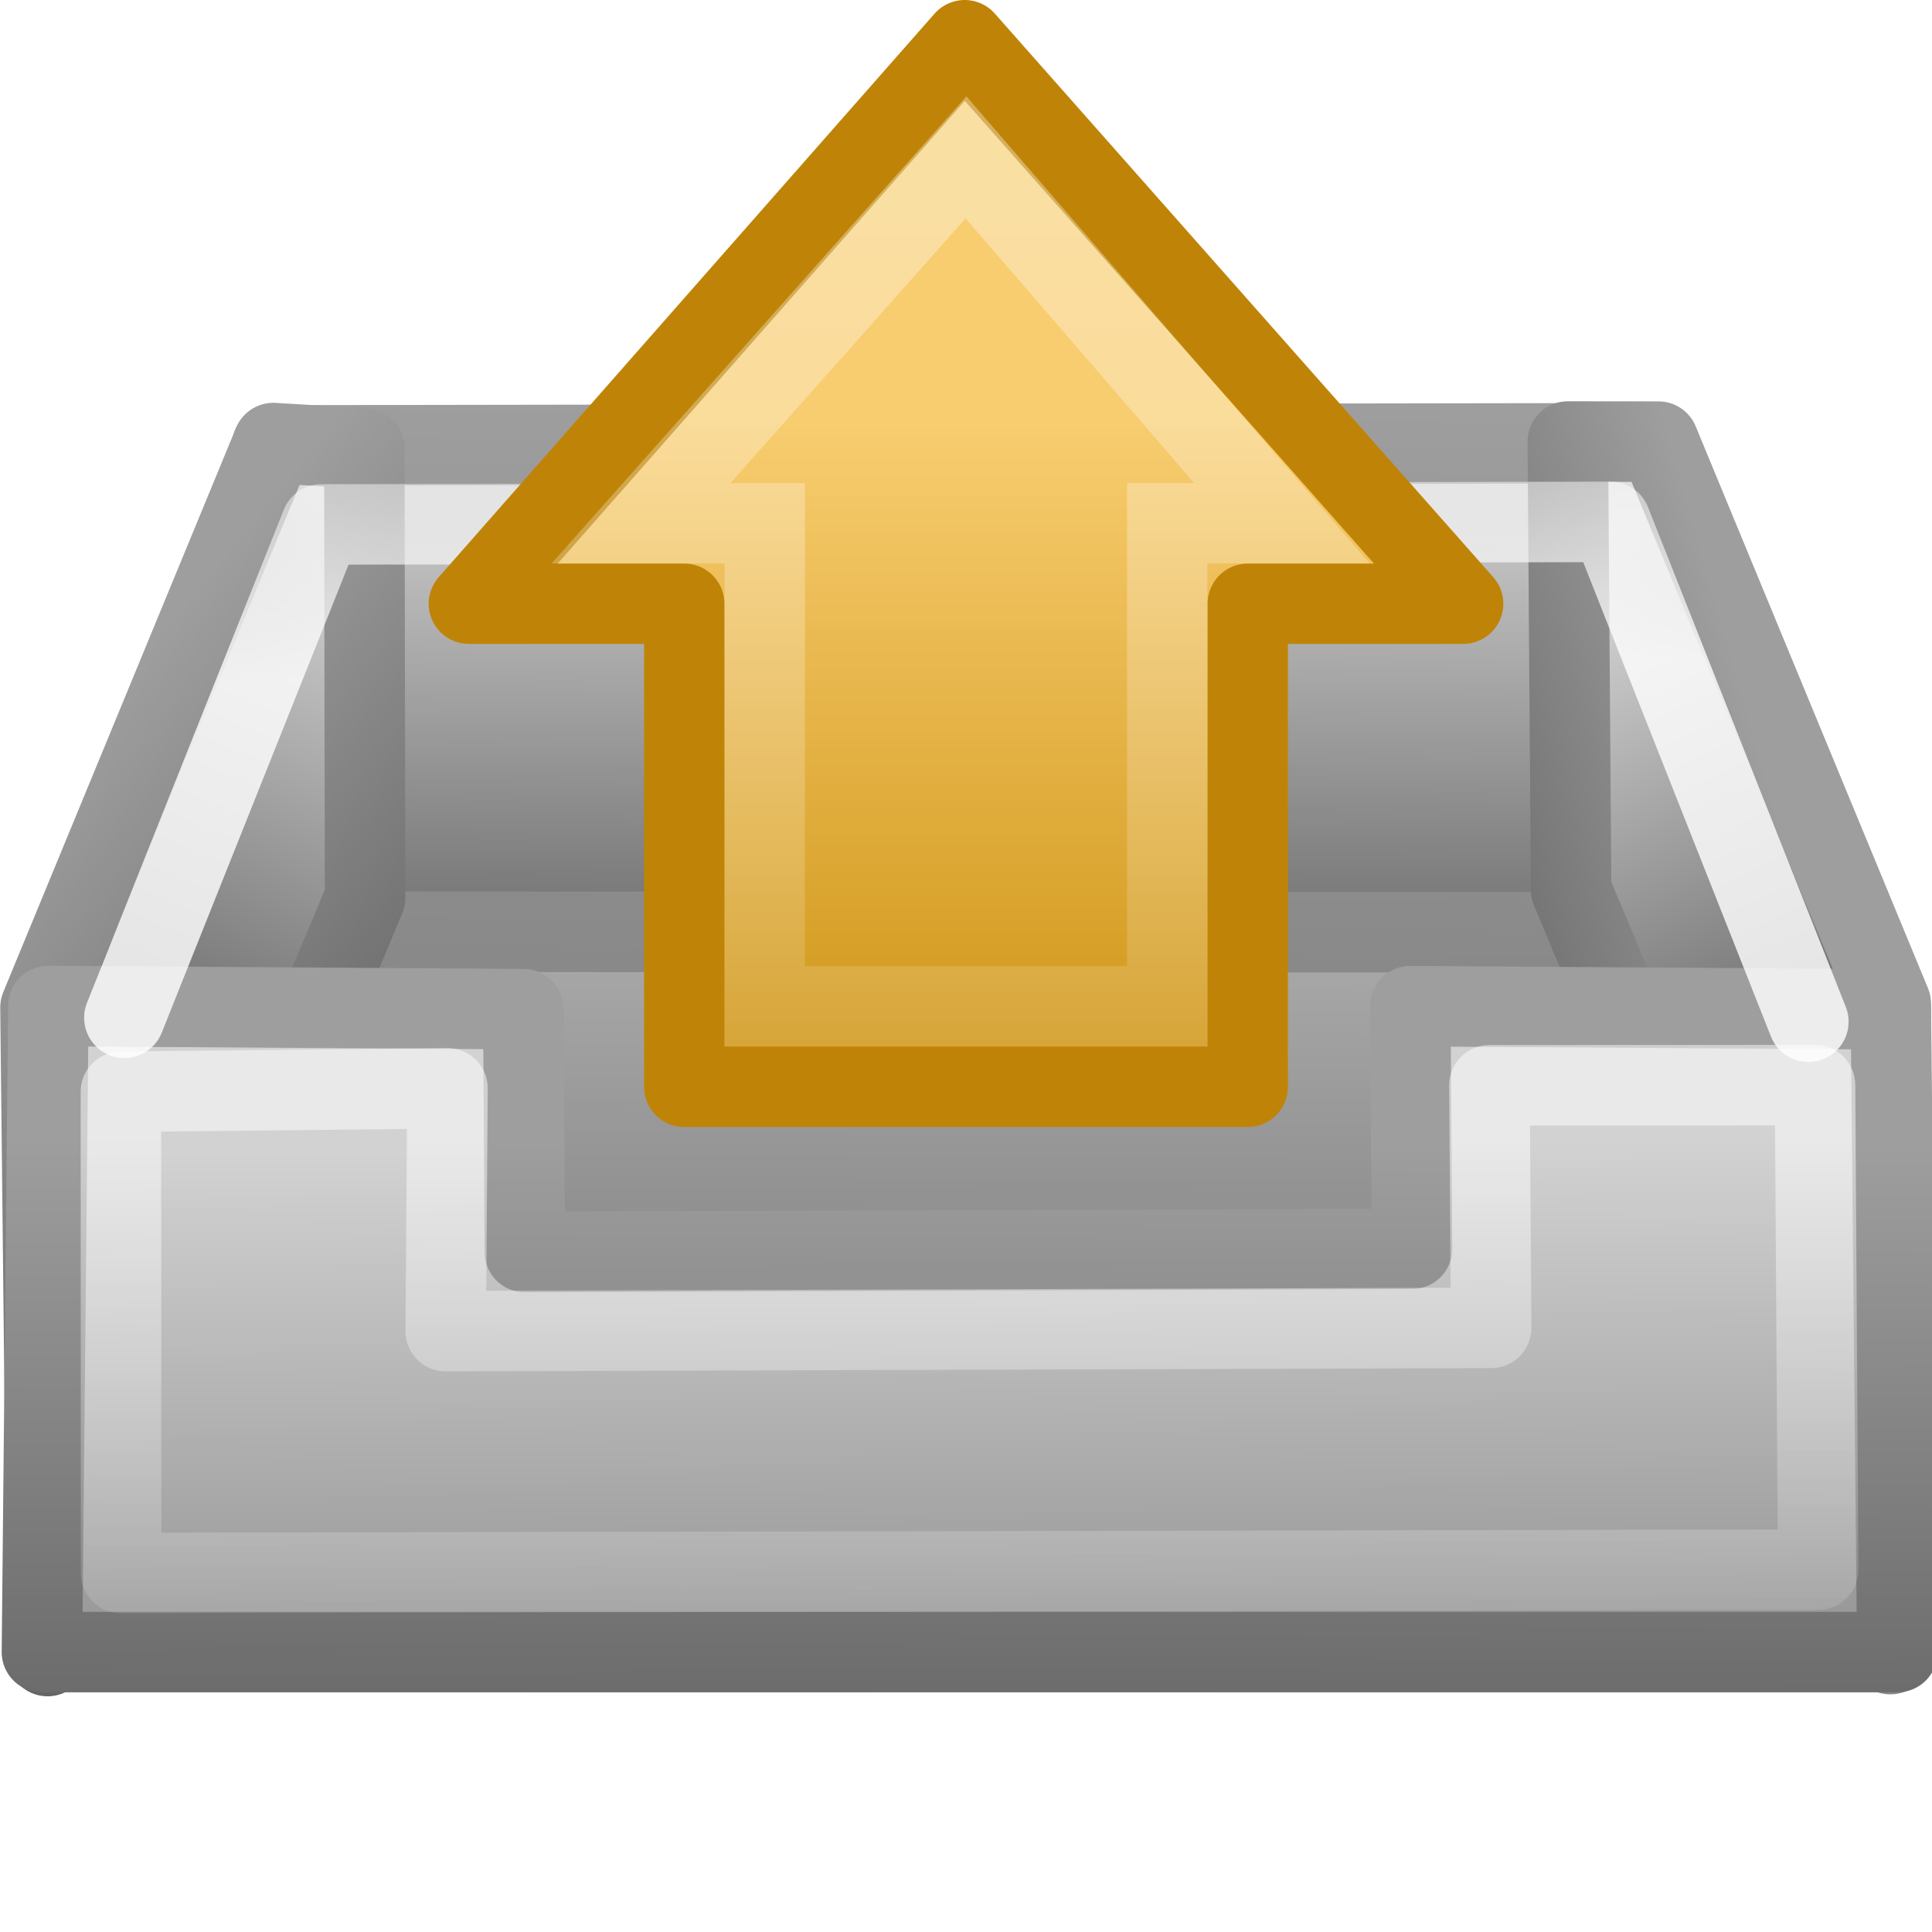
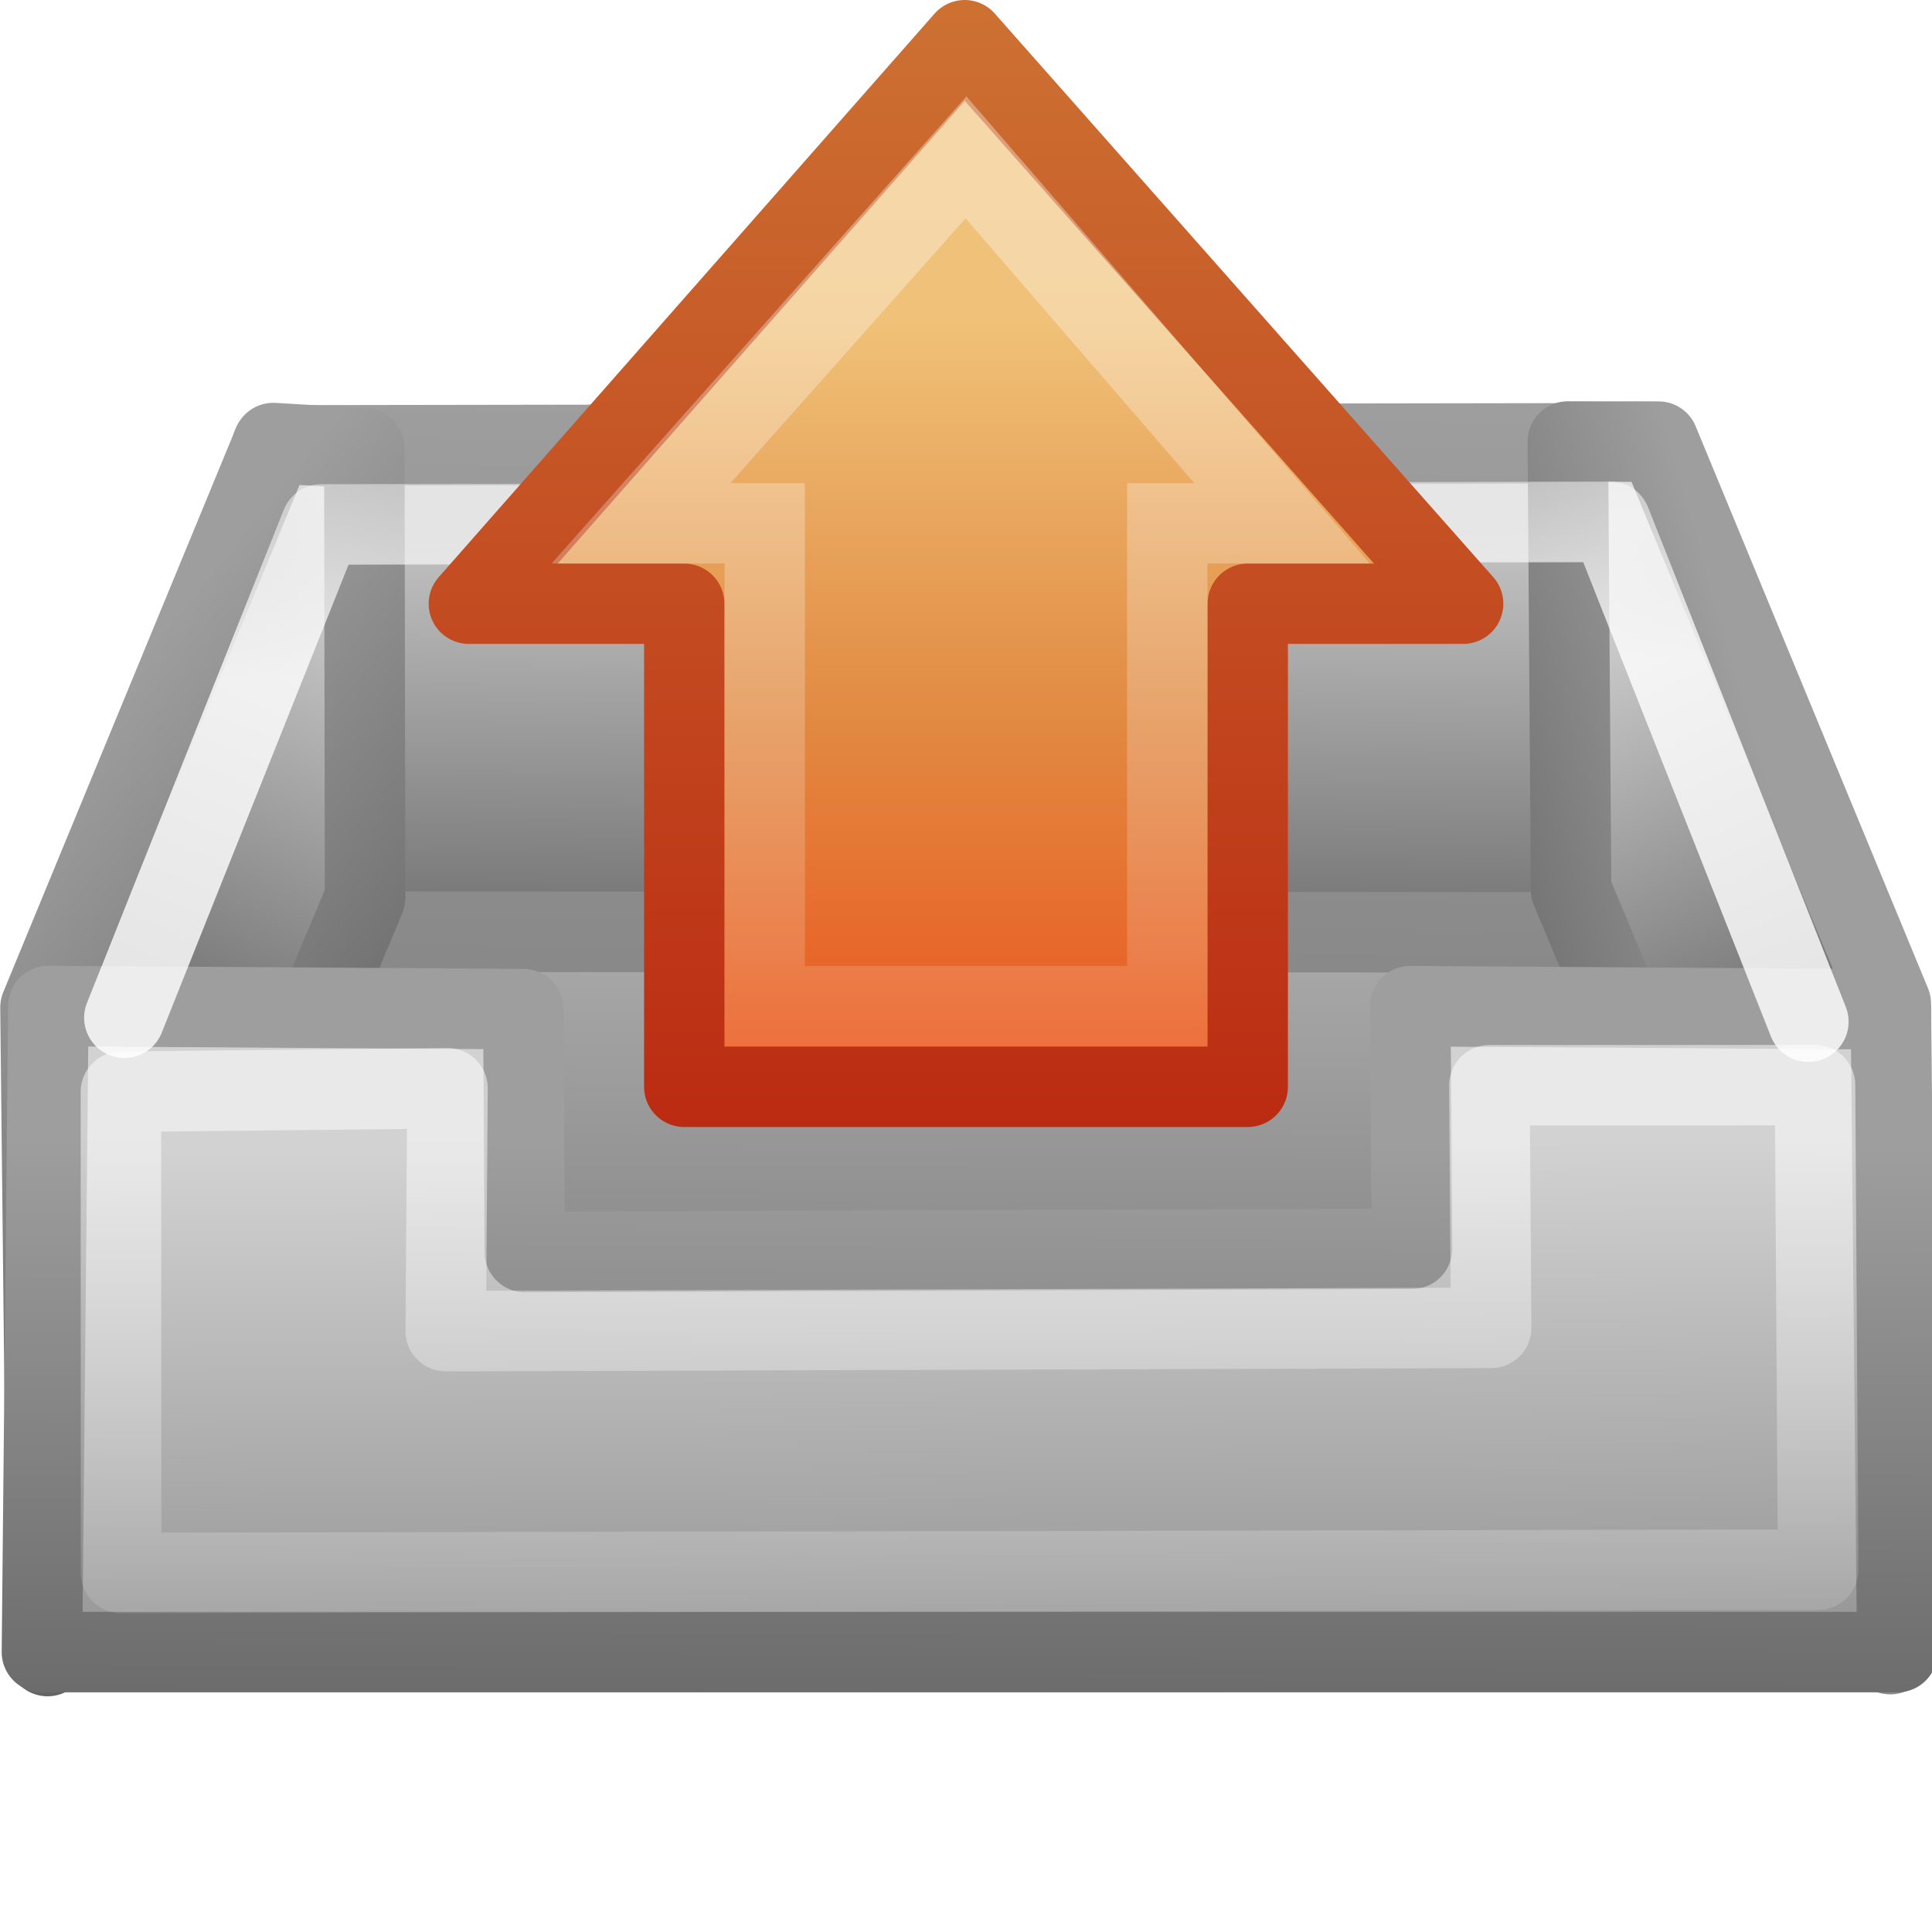
<svg xmlns="http://www.w3.org/2000/svg" xmlns:xlink="http://www.w3.org/1999/xlink" version="1.1" width="24" height="24" id="svg2">
  <defs id="defs6">
    <linearGradient id="linearGradient3797">
      <stop id="stop3799" style="stop-color:#9e9e9e;stop-opacity:1" offset="0" />
      <stop id="stop3801" style="stop-color:#878787;stop-opacity:1" offset="1" />
    </linearGradient>
    <linearGradient id="linearGradient3681">
      <stop id="stop3683" style="stop-color:#ffffff;stop-opacity:1" offset="0" />
      <stop id="stop3685" style="stop-color:#ffffff;stop-opacity:0" offset="1" />
    </linearGradient>
    <linearGradient id="linearGradient3671">
      <stop id="stop3673" style="stop-color:#9e9e9e;stop-opacity:1" offset="0" />
      <stop id="stop3675" style="stop-color:#656565;stop-opacity:1" offset="1" />
    </linearGradient>
    <linearGradient id="linearGradient3665">
      <stop id="stop3667" style="stop-color:#686868;stop-opacity:1" offset="0" />
      <stop id="stop3669" style="stop-color:#d2d2d2;stop-opacity:1" offset="1" />
    </linearGradient>
    <linearGradient id="linearGradient3635">
      <stop id="stop3637" style="stop-color:#dfdfdf;stop-opacity:1" offset="0" />
      <stop id="stop3639" style="stop-color:#686868;stop-opacity:1" offset="1" />
    </linearGradient>
    <linearGradient x1="3.985" y1="6.931" x2="1.071" y2="13.935" id="linearGradient3617" xlink:href="#linearGradient3635" gradientUnits="userSpaceOnUse" gradientTransform="translate(0,7.000492)" />
    <linearGradient x1="19.995" y1="7.587" x2="22.956" y2="14.058" id="linearGradient3625" xlink:href="#linearGradient3635" gradientUnits="userSpaceOnUse" gradientTransform="translate(0,7.000492)" />
    <linearGradient x1="12.111" y1="34.127" x2="12.021" y2="23.232" id="linearGradient3663" xlink:href="#linearGradient3665" gradientUnits="userSpaceOnUse" gradientTransform="translate(0,-0.999508)" />
    <linearGradient x1="9.934" y1="23.191" x2="9.899" y2="31.014" id="linearGradient3677" xlink:href="#linearGradient3671" gradientUnits="userSpaceOnUse" gradientTransform="translate(0,-0.999508)" />
    <linearGradient x1="9.934" y1="23.191" x2="9.899" y2="31.014" id="linearGradient3687" xlink:href="#linearGradient3681" gradientUnits="userSpaceOnUse" gradientTransform="translate(0,-0.999508)" />
    <linearGradient x1="3.28" y1="7.259" x2="8.206" y2="11.273" id="linearGradient3695" xlink:href="#linearGradient3671" gradientUnits="userSpaceOnUse" gradientTransform="translate(0,7.000492)" />
    <linearGradient x1="11.334" y1="1.761" x2="11.149" y2="13.319" id="linearGradient3703" xlink:href="#linearGradient3797" gradientUnits="userSpaceOnUse" gradientTransform="matrix(1.013454,0,0,0.6586406,-0.1613961,11.84386)" />
    <linearGradient x1="21.551" y1="9.225" x2="17.099" y2="10.495" id="linearGradient3711" xlink:href="#linearGradient3671" gradientUnits="userSpaceOnUse" gradientTransform="translate(0,7.000492)" />
    <linearGradient x1="14.443" y1="15.124" x2="14.522" y2="10.836" id="linearGradient3719" xlink:href="#linearGradient3671" gradientUnits="userSpaceOnUse" gradientTransform="matrix(0.9960958,0,0,1.193093,0.04701667,2.797232)" />
    <linearGradient x1="12.76" y1="12.822" x2="12.876" y2="2.806" id="linearGradient3725" xlink:href="#linearGradient3665" gradientUnits="userSpaceOnUse" gradientTransform="matrix(1.013454,0,0,0.6586406,-0.1613961,11.84386)" />
    <linearGradient x1="12.987" y1="14.997" x2="12.941" y2="29.699" id="linearGradient3756" xlink:href="#linearGradient3635" gradientUnits="userSpaceOnUse" gradientTransform="matrix(0.9973574,0,0,1.125397,0.03182357,-4.731711)" />
    <linearGradient x1="12.552" y1="6.247" x2="12.407" y2="-1.205" id="linearGradient3803" xlink:href="#linearGradient3681" gradientUnits="userSpaceOnUse" gradientTransform="matrix(1.009222,0,0,0.7670215,-0.1107041,11.5177)" />
-     <linearGradient x1="16.571" y1="14.002" x2="44.095" y2="14.002" id="linearGradient2512-6" xlink:href="#linearGradient4168" gradientUnits="userSpaceOnUse" gradientTransform="matrix(0,0.319447,-0.313352,0,15.48628,0.91413)" />
-     <linearGradient id="linearGradient4168">
-       <stop id="stop4170" style="stop-color:#f8cd70;stop-opacity:1" offset="0" />
-       <stop id="stop4172" style="stop-color:#cc9110;stop-opacity:1" offset="1" />
+     <linearGradient id="linearGradient2610">
+       <stop id="stop2612" style="stop-color:#f0c178;stop-opacity:1" offset="0" />
+       <stop id="stop2614" style="stop-color:#e18941;stop-opacity:1" offset="0.5" />
+       <stop id="stop2616" style="stop-color:#ec4f18;stop-opacity:1" offset="1" />
    </linearGradient>
-     <linearGradient id="linearGradient4222-4">
-       <stop id="stop4224-1" style="stop-color:#ffffff;stop-opacity:1" offset="0" />
-       <stop id="stop4226-0" style="stop-color:#ffffff;stop-opacity:0" offset="1" />
+     <linearGradient id="linearGradient2603">
+       <stop id="stop2605" style="stop-color:#bb2b12;stop-opacity:1" offset="0" />
+       <stop id="stop2607" style="stop-color:#cd7233;stop-opacity:1" offset="1" />
    </linearGradient>
-     <linearGradient x1="36.992" y1="20.441" x2="-7.201" y2="20.441" id="linearGradient2883" xlink:href="#linearGradient4222-4" gradientUnits="userSpaceOnUse" gradientTransform="matrix(0,-0.3704967,-0.3617496,0,17.50831,17.33205)" />
+     <linearGradient x1="36.992" y1="20.441" x2="-7.201" y2="20.441" id="linearGradient2872" xlink:href="#linearGradient4222" gradientUnits="userSpaceOnUse" gradientTransform="matrix(0,-0.3704967,-0.3617496,0,21.50831,24.33205)" />
+     <linearGradient id="linearGradient4222">
+       <stop id="stop4224" style="stop-color:#ffffff;stop-opacity:1" offset="0" />
+       <stop id="stop4226" style="stop-color:#ffffff;stop-opacity:0" offset="1" />
+     </linearGradient>
+     <linearGradient x1="12.751" y1="14.002" x2="44.095" y2="14.002" id="linearGradient2855" xlink:href="#linearGradient2610" gradientUnits="userSpaceOnUse" gradientTransform="matrix(0,0.319447,-0.313352,0,19.48628,7.91413)" />
+     <linearGradient x1="6.206" y1="15" x2="6.206" y2="0.886" id="linearGradient2857" xlink:href="#linearGradient2603" gradientUnits="userSpaceOnUse" gradientTransform="translate(4,7)" />
  </defs>
  <g transform="translate(0,-8)" id="layer2">
    <path d="m 18.466,19.478 -12.864,0.042 -4.972,8.973 22.825,0 -4.989,-9.015 z" id="path3593" style="fill:url(#linearGradient3756);fill-opacity:1;stroke:url(#linearGradient3719);stroke-width:1.009;stroke-linejoin:round;stroke-miterlimit:4;stroke-dasharray:none" />
    <path d="m 3.393,19.574 17.182,0.008 4.94e-4,-6.076 -17.194,0.027 0.012,6.042 4e-7,2.9e-5 z" id="path3597" style="fill:url(#linearGradient3725);fill-opacity:1;stroke:url(#linearGradient3703);stroke-width:1;stroke-linecap:round;stroke-linejoin:round;stroke-miterlimit:4;stroke-dasharray:none" />
    <path d="M 3.395,13.504 0.503,20.515 0.591,28.572 4.535,19.154 4.526,13.571 3.395,13.504 z" id="path3599" style="fill:url(#linearGradient3617);fill-opacity:1;stroke:url(#linearGradient3695);stroke-linecap:round;stroke-linejoin:round;stroke-opacity:1" />
    <path d="m 19.517,19.053 -0.041,-5.568 1.126,0.001 2.886,6.981 -0.006,8.081 -3.966,-9.496 z" id="path3601" style="fill:url(#linearGradient3625);fill-opacity:1;stroke:url(#linearGradient3711);stroke-linecap:round;stroke-linejoin:round" />
    <path d="m 23.569,28.523 -0.08,-7.985 -5.97,-0.039 0.022,3.013 -11.021,0.041 -0.019,-3.017 -5.9,-0.039 -0.08,8.026 23.047,8e-6 z" id="path3655" style="fill:url(#linearGradient3663);fill-opacity:1;stroke:url(#linearGradient3677);stroke-linejoin:round;stroke-opacity:1" />
    <path d="M 22.464,20.692 20.007,14.483 3.991,14.515 1.545,20.643" id="path3793" style="opacity:0.81;fill:none;stroke:url(#linearGradient3803);stroke-width:1;stroke-linecap:round;stroke-linejoin:round;stroke-miterlimit:4;stroke-dasharray:none" />
    <path d="m 22.586,27.499 -0.039,-6.019 -4.045,0.002 0.022,3.013 -12.987,0.041 0.022,-3.017 -4.057,0.043 0.002,5.978 21.081,-0.041 z" id="path3679" style="opacity:0.5;fill:none;stroke:url(#linearGradient3687);stroke-linejoin:round;stroke-opacity:1" />
-     <g transform="matrix(0.999971,0,0,1,4.000232,7)" id="layer1">
-       <path d="M 14.176,8.5 7.984,1.499 1.824,8.5 l 2.676,0 0,6.001 7,0 0,-6.001 2.676,0 z" id="path3288" style="fill:url(#linearGradient2512-6);fill-opacity:1;fill-rule:nonzero;stroke:#bf8407;stroke-width:0.998;stroke-linecap:round;stroke-linejoin:round;stroke-miterlimit:4;stroke-opacity:1;stroke-dasharray:none;stroke-dashoffset:0;marker:none;visibility:visible;display:inline;overflow:visible" />
-       <path d="M 11.926,7.5 8,2.955 3.963,7.5 l 1.537,0 0,6 5,0 0,-6 1.426,0 z" id="path3290" style="opacity:0.354;fill:none;stroke:url(#linearGradient2883);stroke-width:0.998;stroke-linecap:butt;stroke-linejoin:miter;stroke-miterlimit:4;stroke-opacity:1;stroke-dasharray:none;stroke-dashoffset:0;marker:none;visibility:visible;display:inline;overflow:visible" />
-     </g>
+     <path d="M 18.176,15.5 11.984,8.499 5.824,15.5 l 2.676,0 0,6.001 7,0 0,-6.001 2.676,0 z" id="path3288-9" style="fill:url(#linearGradient2855);fill-opacity:1;fill-rule:nonzero;stroke:url(#linearGradient2857);stroke-width:0.998;stroke-linecap:round;stroke-linejoin:round;stroke-miterlimit:4;stroke-opacity:1;stroke-dasharray:none;stroke-dashoffset:0;marker:none;visibility:visible;display:inline;overflow:visible" />
+     <path d="M 15.926,14.5 12,9.955 7.963,14.5 l 1.537,0 0,6 5,0 0,-6 1.426,0 z" id="path3290-5" style="opacity:0.354;fill:none;stroke:url(#linearGradient2872);stroke-width:0.998;stroke-linecap:butt;stroke-linejoin:miter;stroke-miterlimit:4;stroke-opacity:1;stroke-dasharray:none;stroke-dashoffset:0;marker:none;visibility:visible;display:inline;overflow:visible" />
  </g>
</svg>
